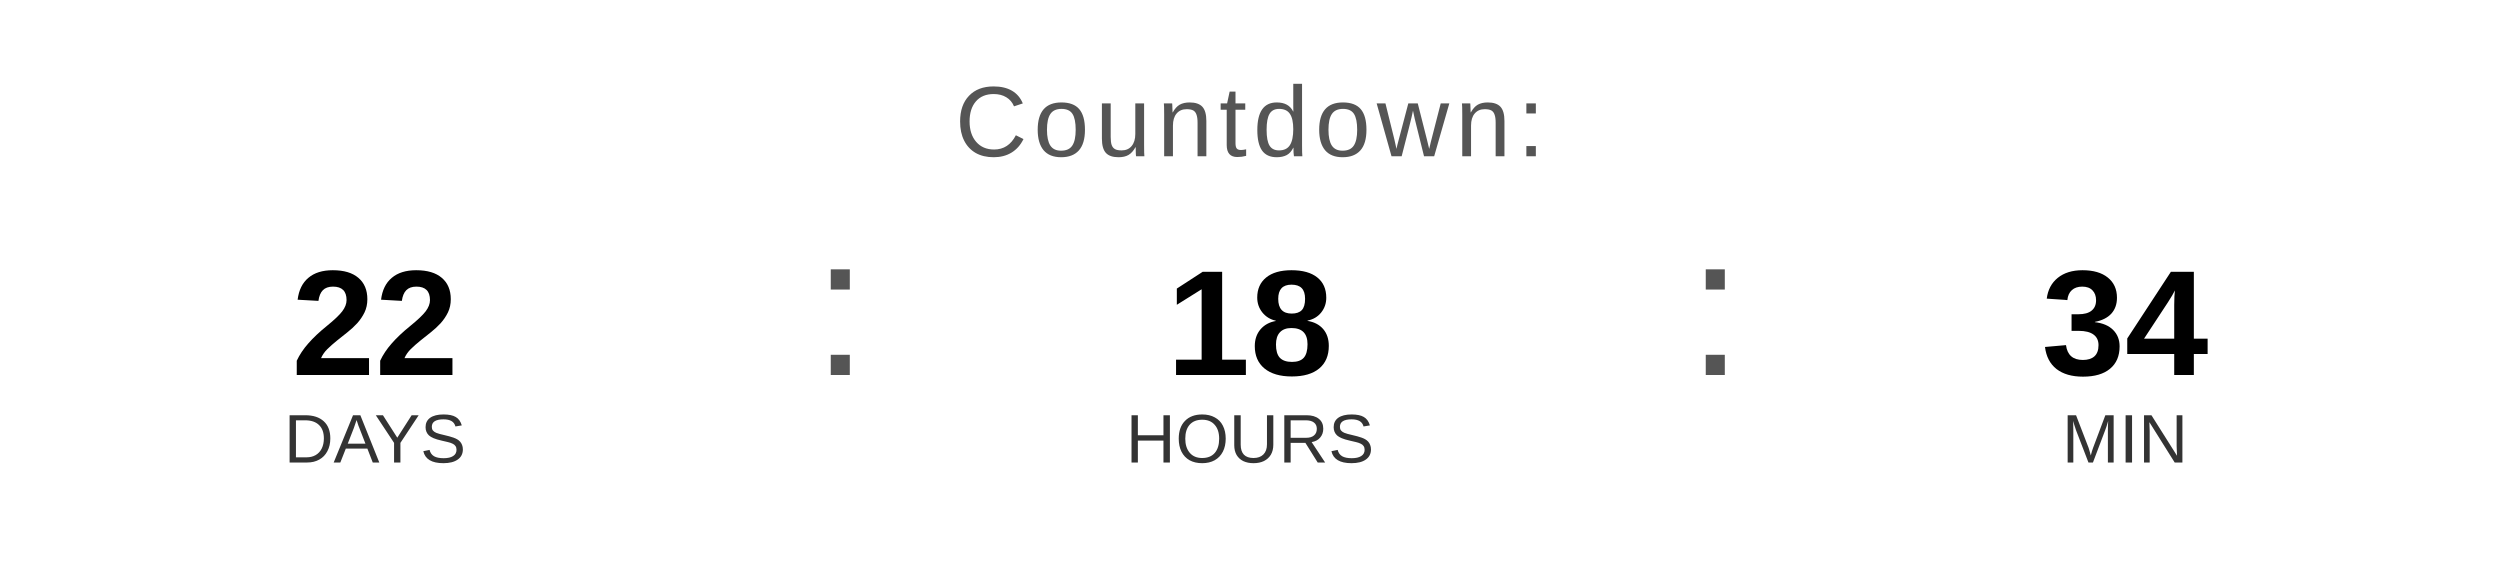
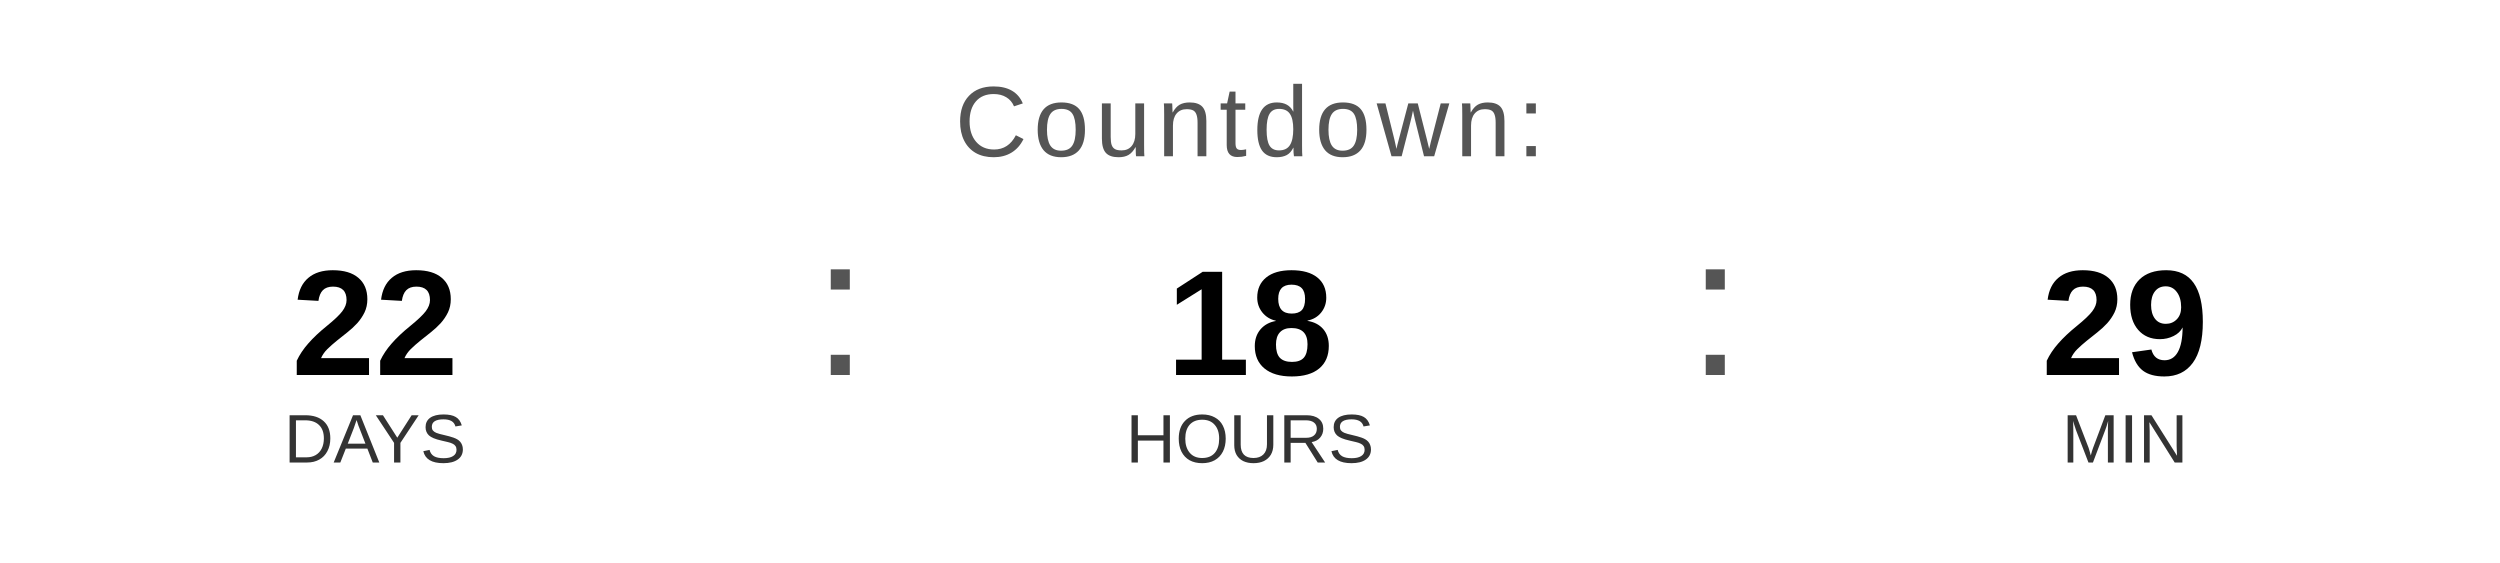
<svg xmlns="http://www.w3.org/2000/svg" width="400" height="90" viewBox="0 0 400 90">
  <text x="200" y="25" font-family="Arial, Helvetica, sans-serif" font-size="16" fill="#555555" text-anchor="middle" letter-spacing="1">
    Countdown:
  </text>
  <text x="60" y="60" font-family="Arial, Helvetica, sans-serif" font-size="24" font-weight="bold" fill="#000000" text-anchor="middle">22</text>
  <text x="60" y="74" font-family="Arial, Helvetica, sans-serif" font-size="11" fill="#333333" text-anchor="middle">DAYS</text>
  <text x="130" y="60" font-family="Arial, sans-serif" font-size="32" fill="#555555">:</text>
  <text x="200" y="60" font-family="Arial, Helvetica, sans-serif" font-size="24" font-weight="bold" fill="#000000" text-anchor="middle">18</text>
  <text x="200" y="74" font-family="Arial, Helvetica, sans-serif" font-size="11" fill="#333333" text-anchor="middle">HOURS</text>
  <text x="270" y="60" font-family="Arial, sans-serif" font-size="32" fill="#555555">:</text>
-   <text x="340" y="60" font-family="Arial, Helvetica, sans-serif" font-size="24" font-weight="bold" fill="#000000" text-anchor="middle">34</text>
+   <text x="340" y="60" font-family="Arial, Helvetica, sans-serif" font-size="24" font-weight="bold" fill="#000000" text-anchor="middle">29</text>
  <text x="340" y="74" font-family="Arial, Helvetica, sans-serif" font-size="11" fill="#333333" text-anchor="middle">MIN</text>
</svg>
